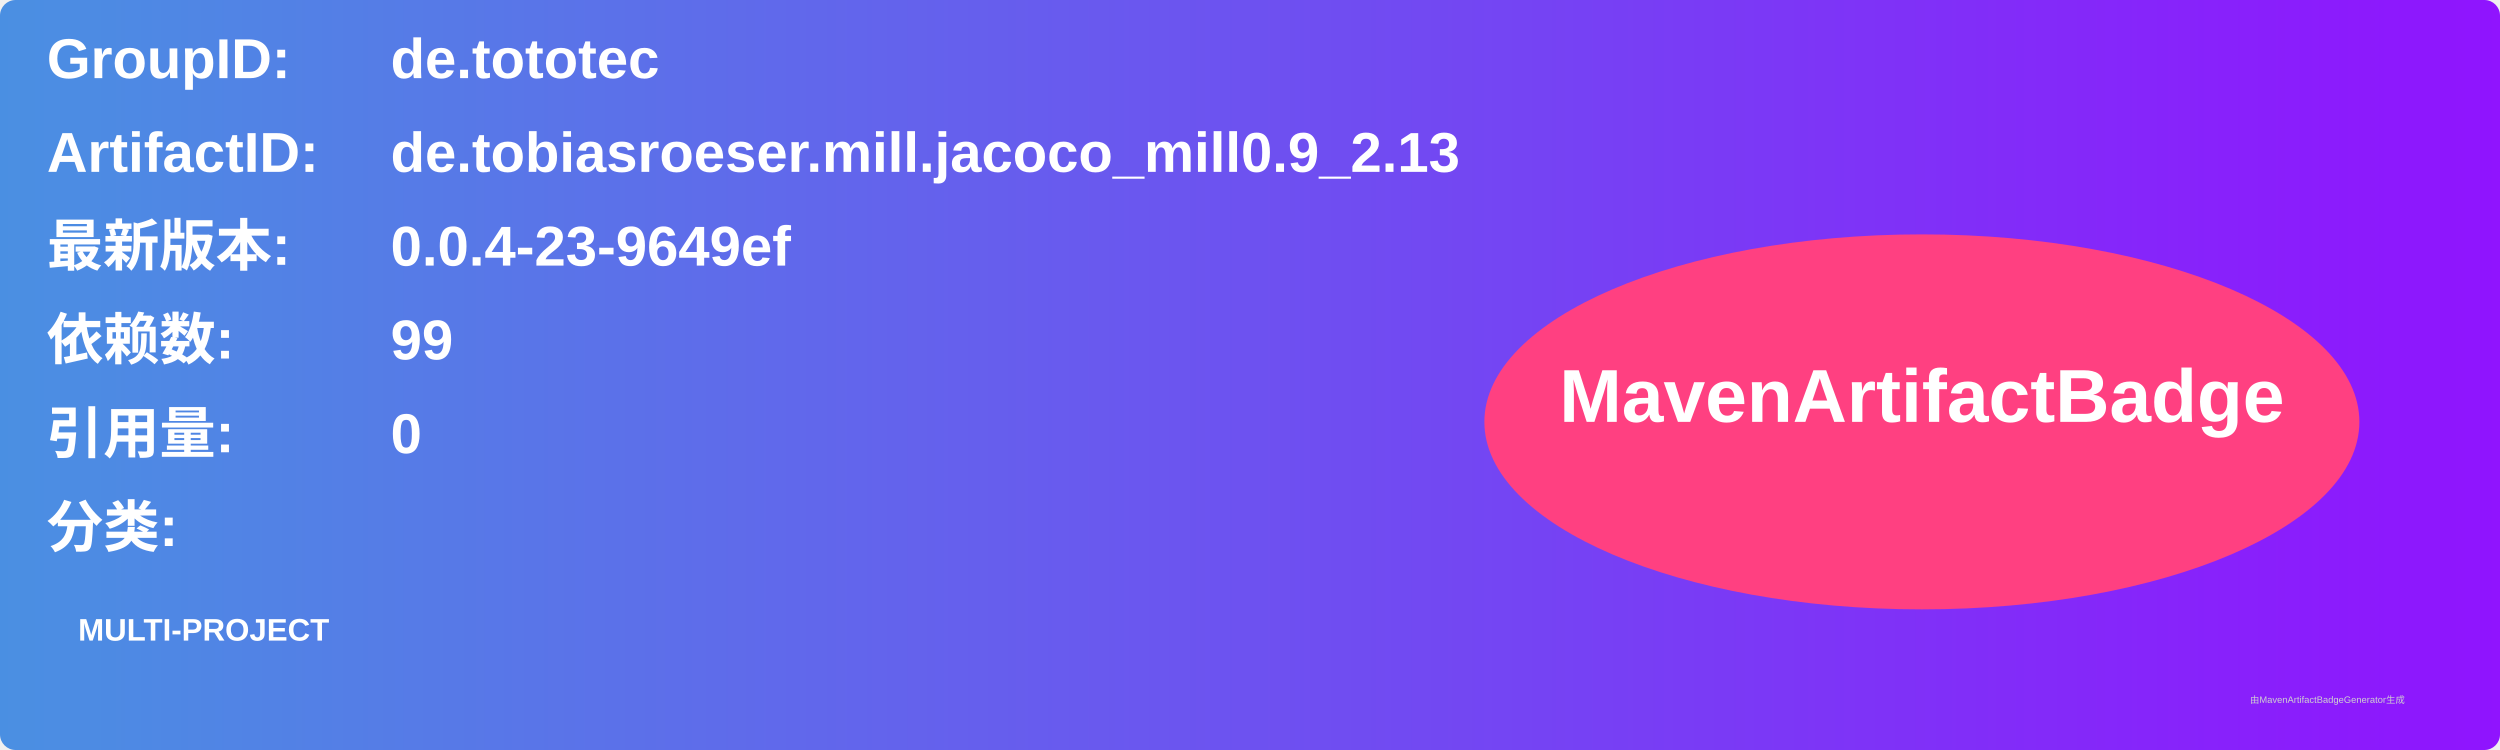
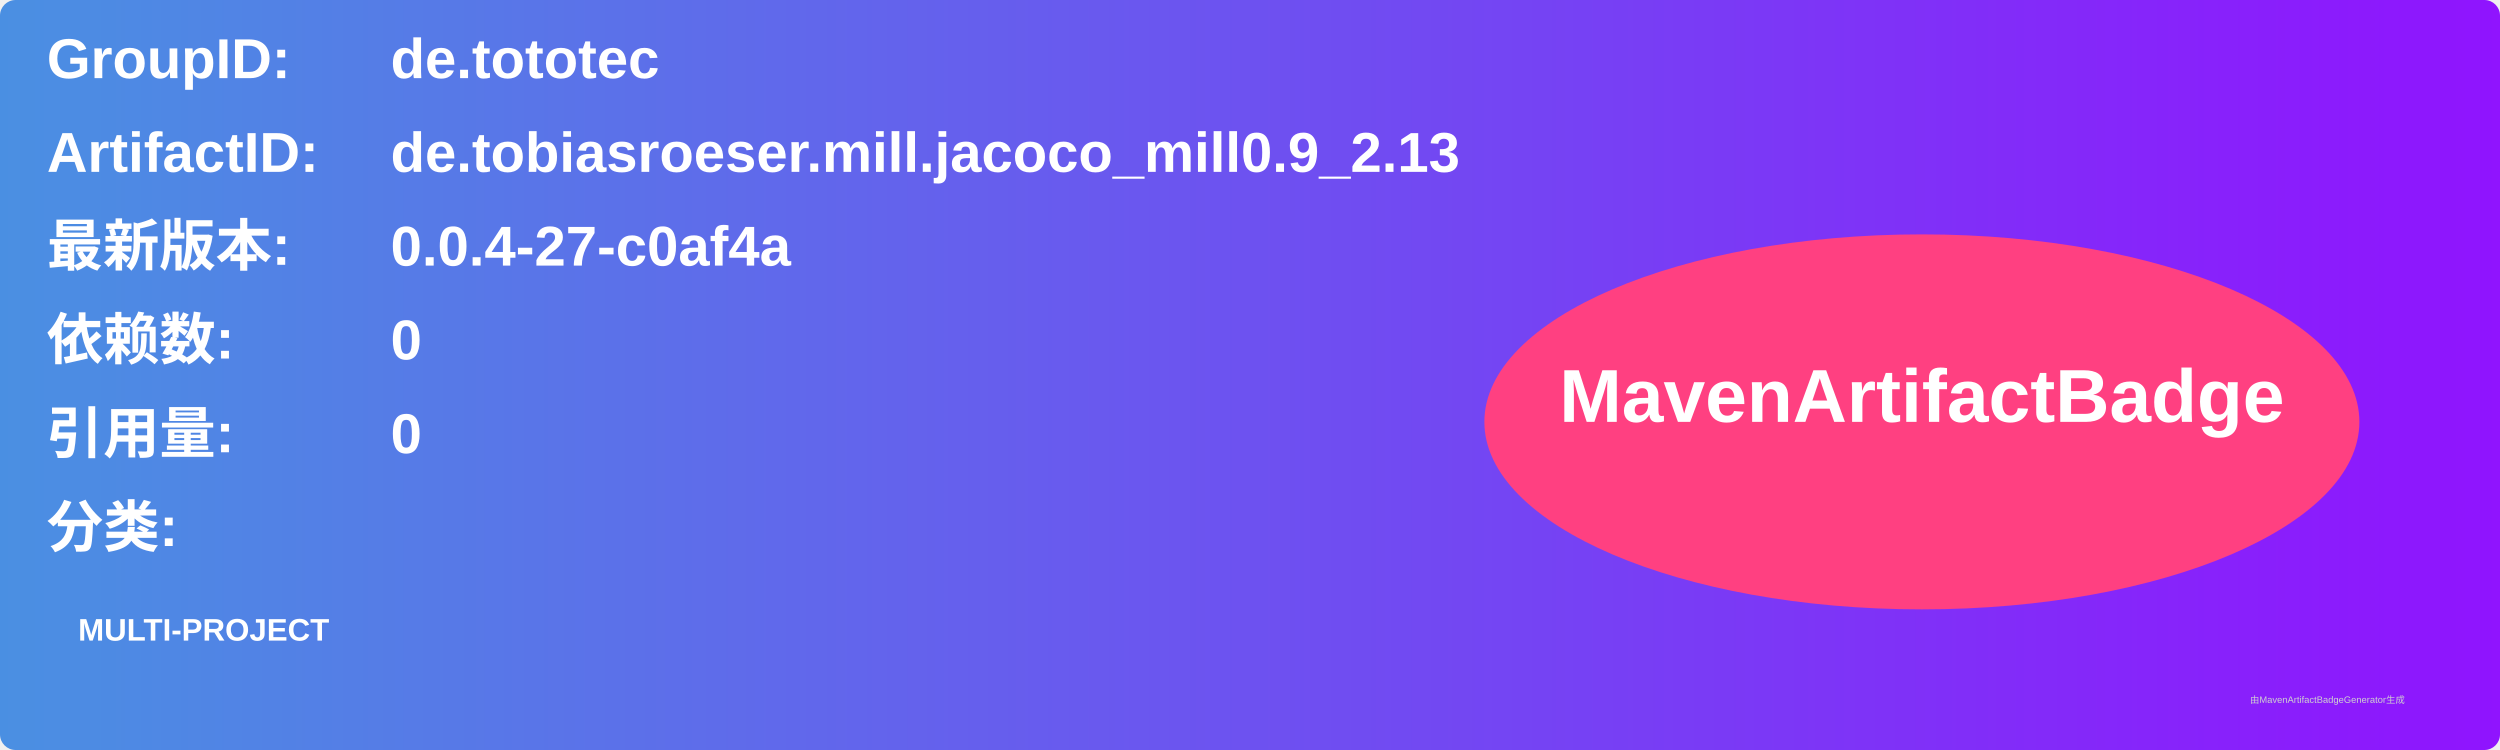
<svg xmlns="http://www.w3.org/2000/svg" width="800" height="240" viewBox="0 0 800 240">
  <linearGradient id="grad" x1="0%" y1="0%" x2="100%" y2="0%">
    <stop offset="0%" stop-color="#4a90e2" />
    <stop offset="100%" stop-color="#9013fe" />
  </linearGradient>
  <rect width="100%" height="100%" rx="5" ry="5" fill="url(#grad)" />
  <g transform="translate(15, 15)">
    <text x="0" y="10" font-family="Arial" font-size="18" fill="white" font-weight="bold" width="260">GroupID:</text>
    <text x="110" y="10" font-family="Arial" font-size="18" fill="white" font-weight="bold" width="460">de.tototec</text>
    <text x="0" y="40" font-family="Arial" font-size="18" fill="white" font-weight="bold" width="260">ArtifactID:</text>
    <text x="110" y="40" font-family="Arial" font-size="18" fill="white" font-weight="bold" width="460">de.tobiasroeser.mill.jacoco_mill0.9_2.13</text>
    <text x="0" y="70" font-family="Arial" font-size="18" fill="white" font-weight="bold">最新版本:</text>
    <text x="110" y="70" font-family="Arial" font-size="18" fill="white" font-weight="bold">
-       <tspan font-weight="bold">0.0.4-23-9649ef</tspan>
+       <tspan font-weight="bold">0.0.4-27-c0af4a</tspan>
    </text>
    <text x="0" y="100" font-family="Arial" font-size="18" fill="white" font-weight="bold">依赖数: </text>
    <text x="110" y="100" font-family="Arial" font-size="18" fill="white">
-       <tspan font-weight="bold">99</tspan>
+       <tspan font-weight="bold">0</tspan>
    </text>
    <text x="0" y="130" font-family="Arial" font-size="18" fill="white" font-weight="bold">引用量: </text>
    <text x="110" y="130" font-family="Arial" font-size="18" fill="white">
      <tspan font-weight="bold">0</tspan>
    </text>
    <text x="0" y="160" font-family="Arial" font-size="18" fill="white" font-weight="bold">分类:</text>
    <text x="10" y="190" font-family="Arial" font-size="10" fill="white">
      <tspan font-weight="bold">MULTI-PROJECT</tspan>
    </text>
    <ellipse cx="600" cy="120" rx="140" ry="60" fill="#ff4081" />
    <text x="600" y="120" text-anchor="middle" font-family="Arial" font-size="24" fill="white" font-weight="bold">MavenArtifactBadge</text>
  </g>
  <text x="720" y="225" font-family="Arial" font-size="3" fill="#d0d0d0">由MavenArtifactBadgeGenerator生成</text>
</svg>
